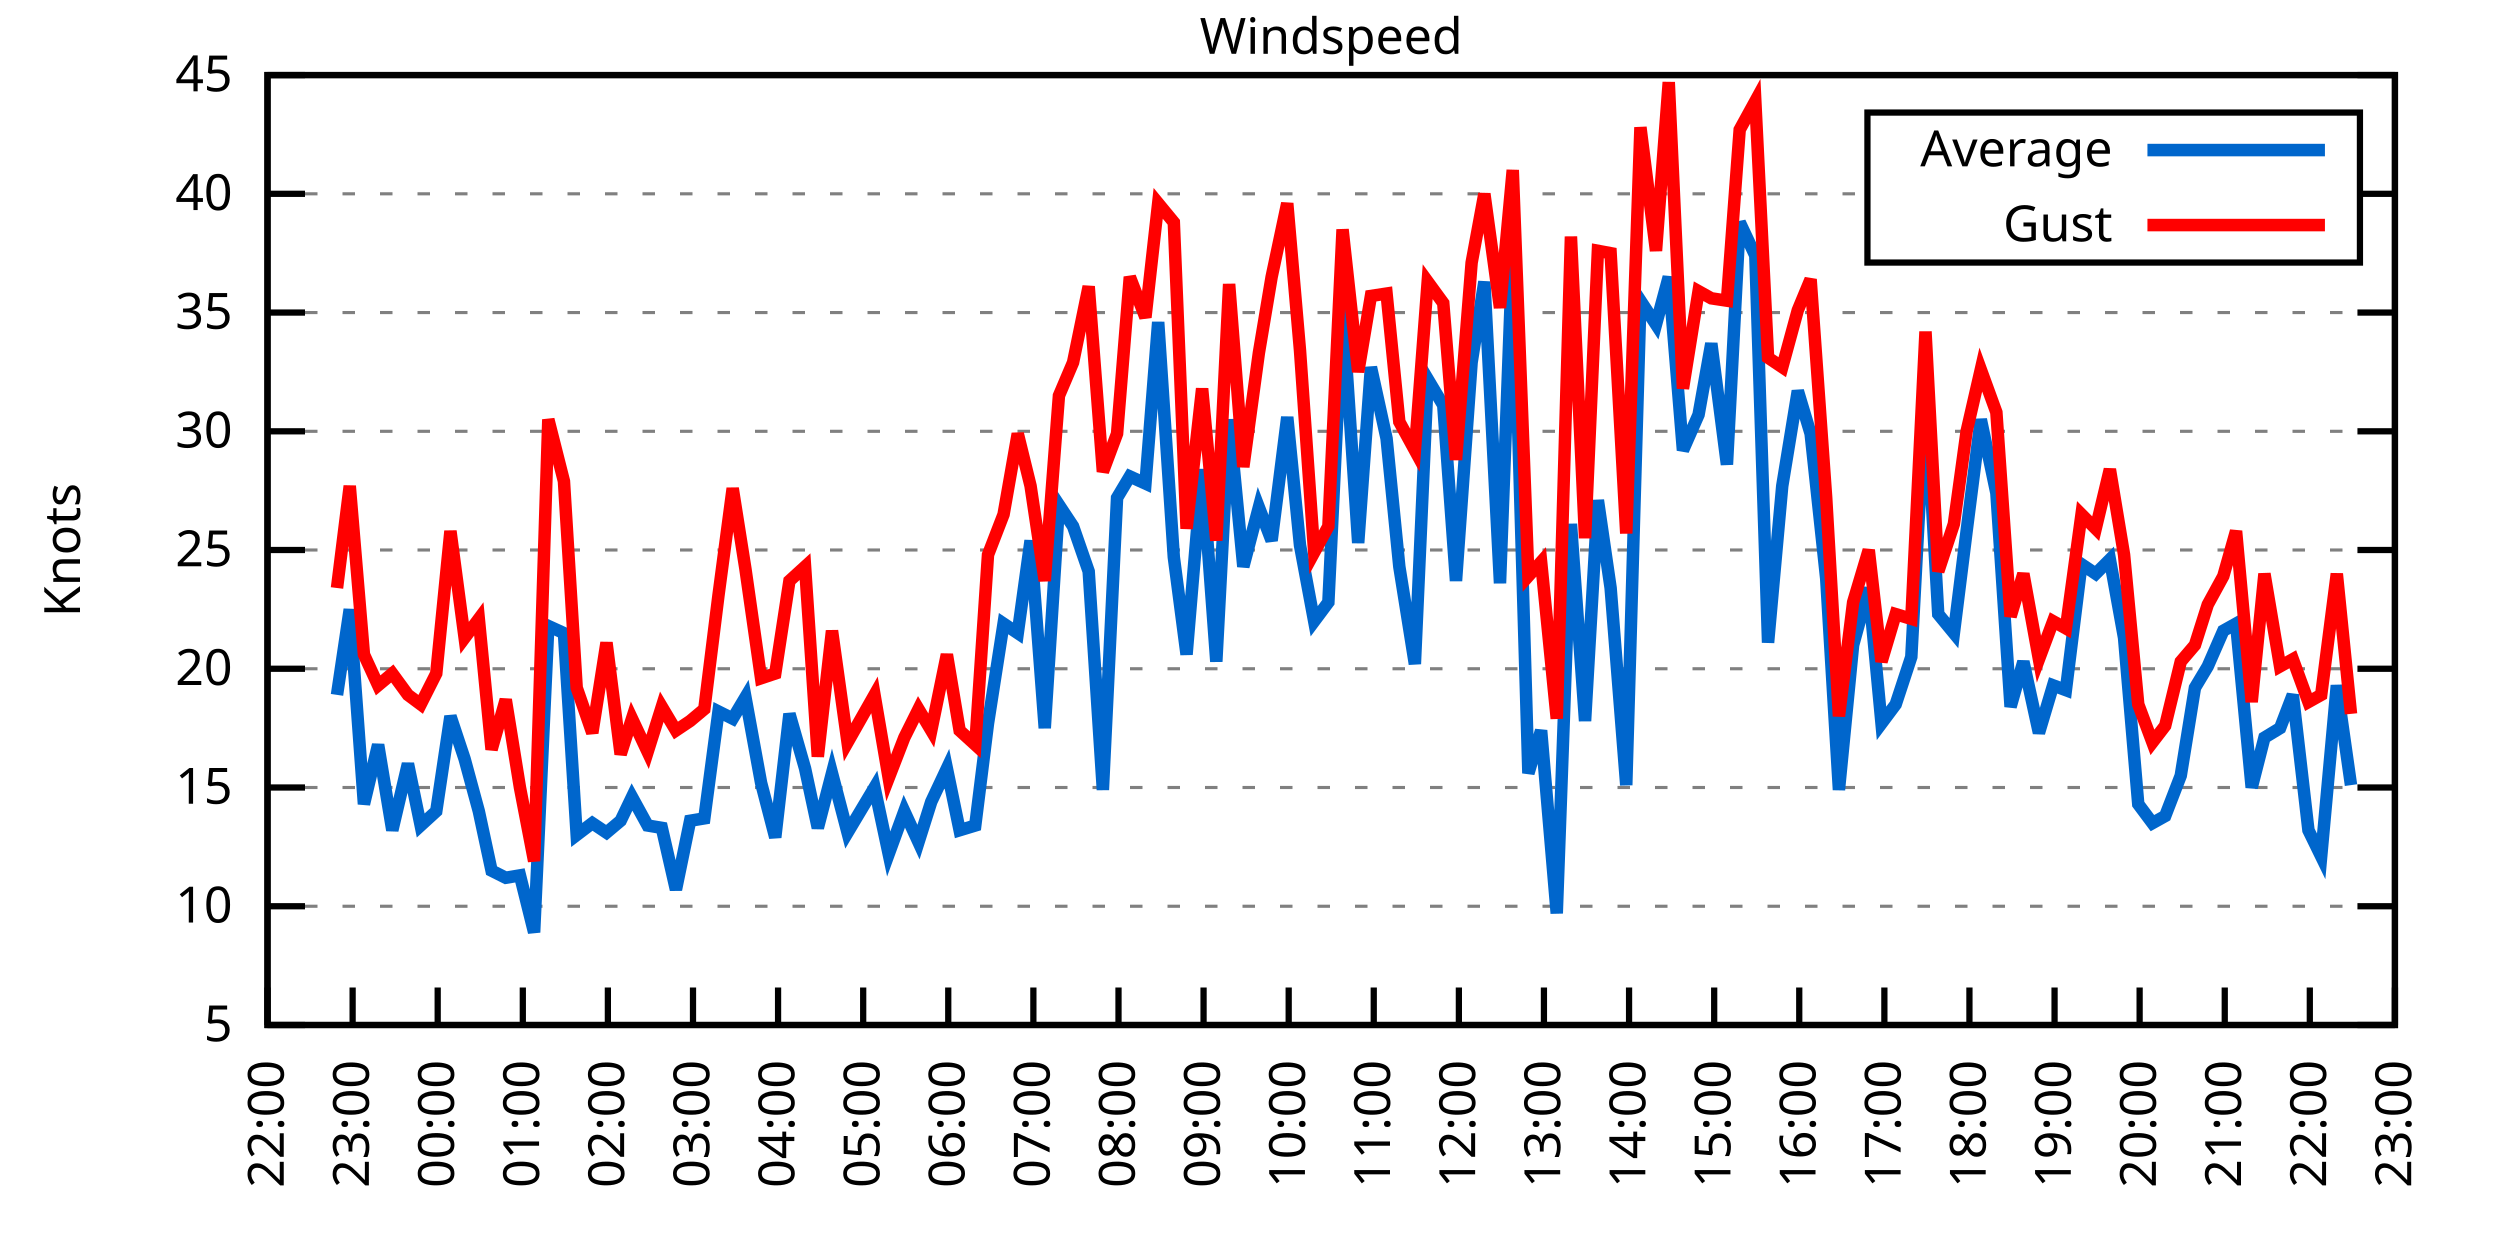
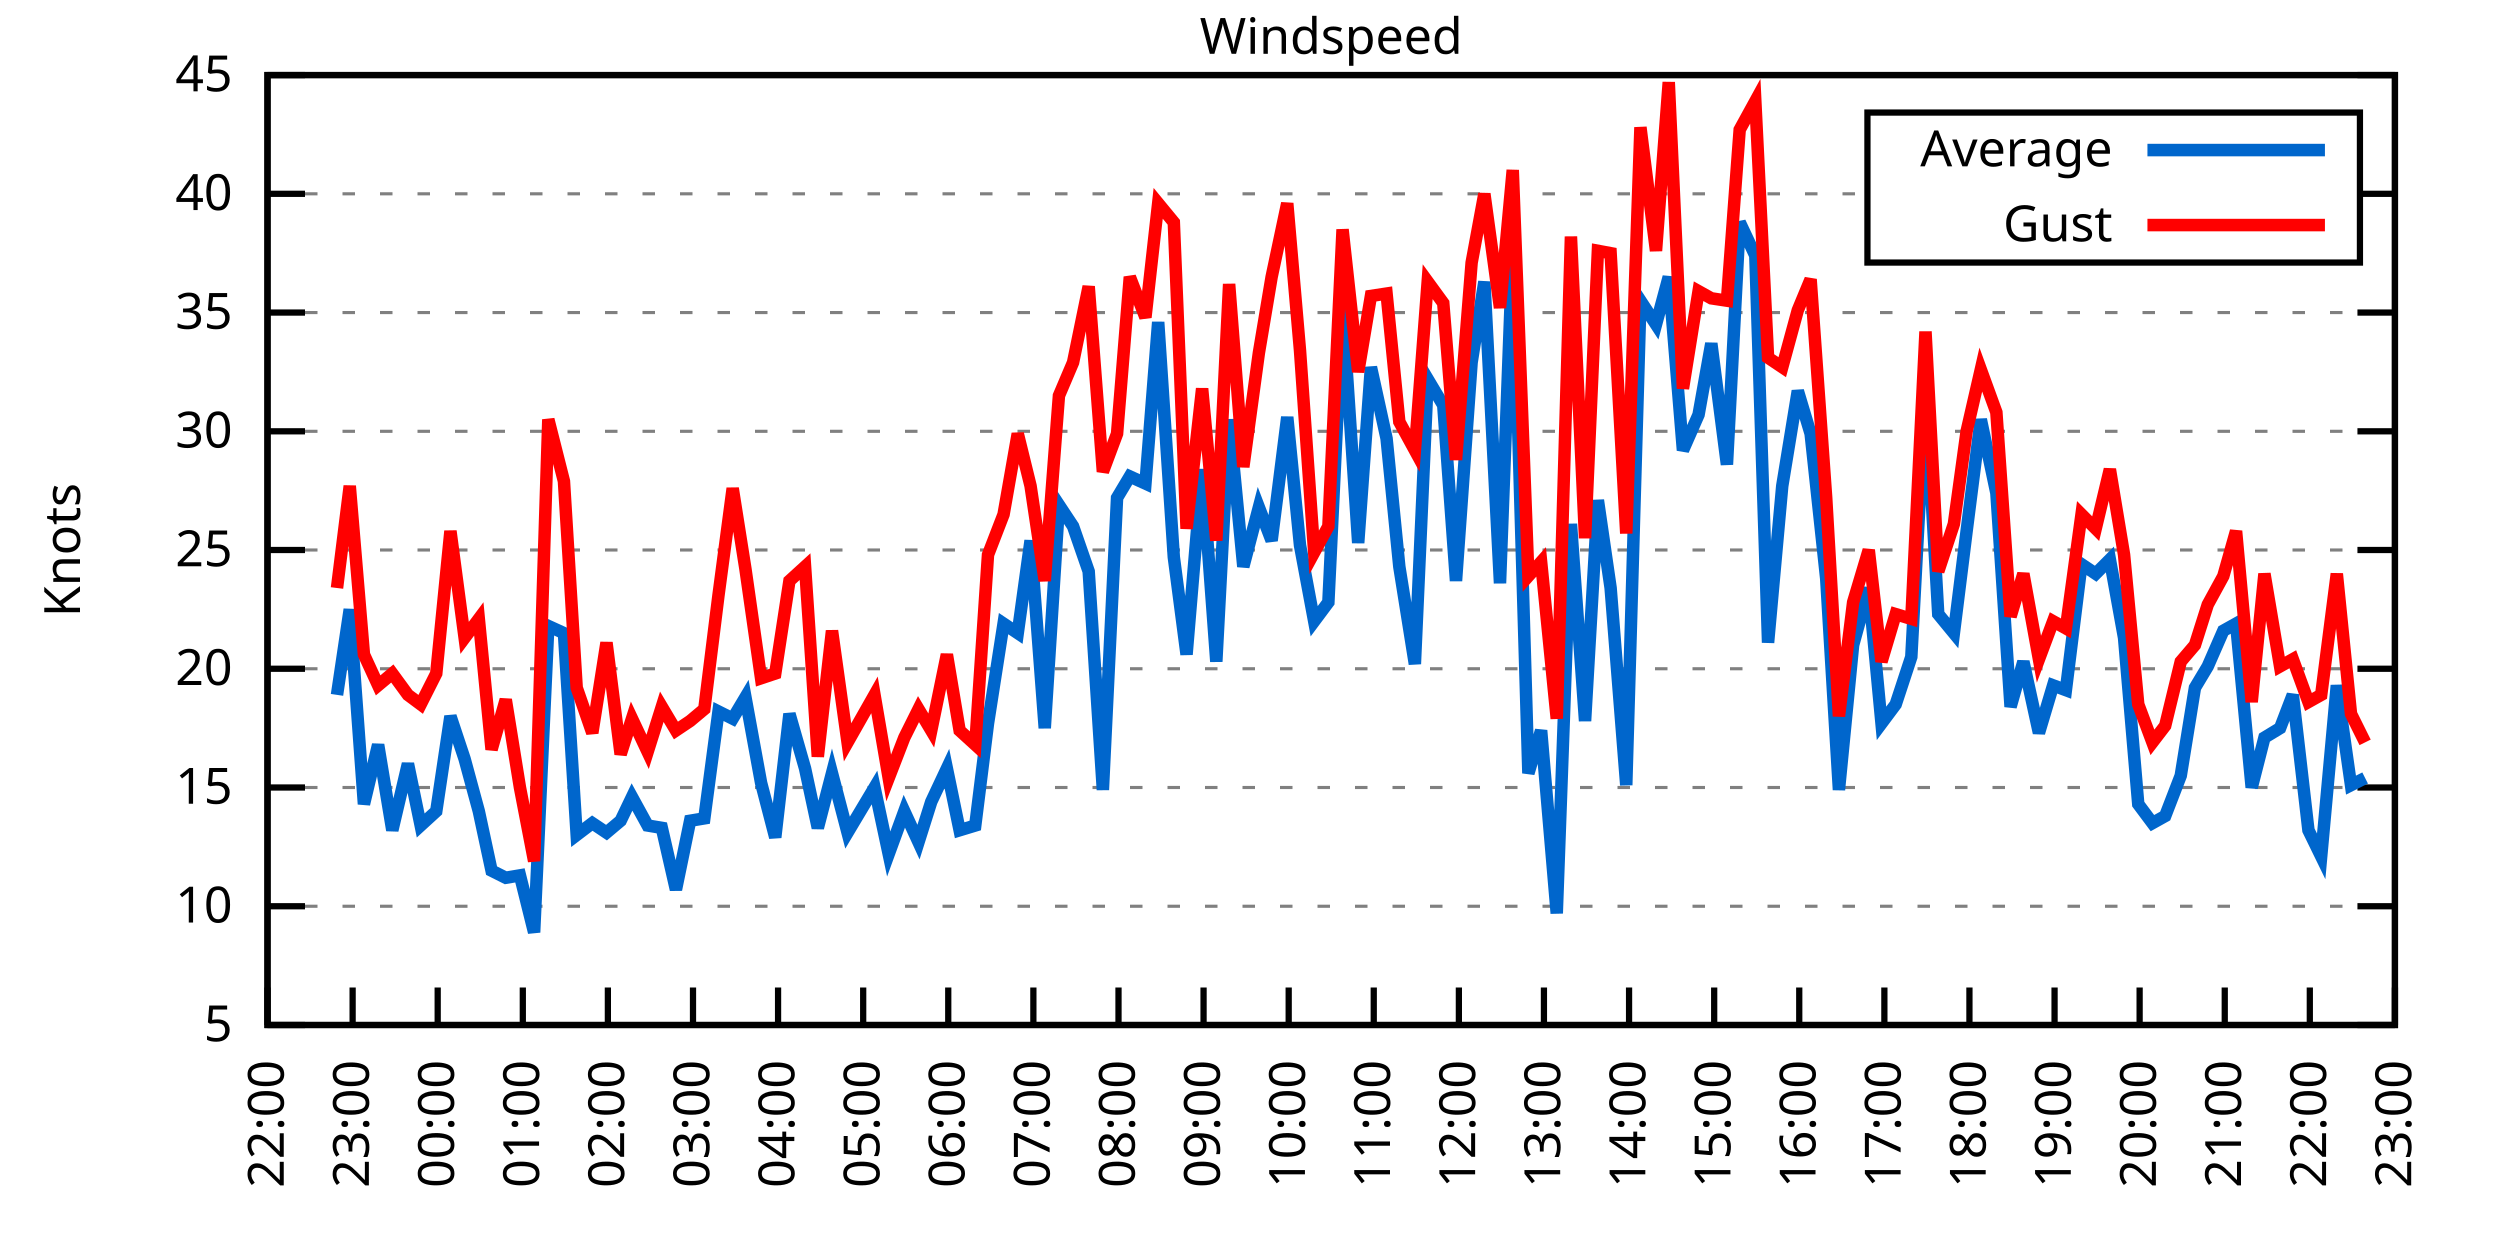
<svg xmlns="http://www.w3.org/2000/svg" xmlns:xlink="http://www.w3.org/1999/xlink" width="400" height="200" viewBox="0 0 400 200">
  <g id="gnuplot_canvas">
    <rect x="0" y="0" width="400" height="200" fill="none" />
    <defs>
      <circle id="gpDot" r="0.5" stroke-width="0.5" stroke="currentColor" />
      <path id="gpPt0" stroke-width="0.333" stroke="currentColor" d="M-1,0 h2 M0,-1 v2" />
      <path id="gpPt1" stroke-width="0.333" stroke="currentColor" d="M-1,-1 L1,1 M1,-1 L-1,1" />
      <path id="gpPt2" stroke-width="0.333" stroke="currentColor" d="M-1,0 L1,0 M0,-1 L0,1 M-1,-1 L1,1 M-1,1 L1,-1" />
      <rect id="gpPt3" stroke-width="0.333" stroke="currentColor" x="-1" y="-1" width="2" height="2" />
      <rect id="gpPt4" stroke-width="0.333" stroke="currentColor" fill="currentColor" x="-1" y="-1" width="2" height="2" />
      <circle id="gpPt5" stroke-width="0.333" stroke="currentColor" cx="0" cy="0" r="1" />
      <use xlink:href="#gpPt5" id="gpPt6" fill="currentColor" stroke="none" />
      <path id="gpPt7" stroke-width="0.333" stroke="currentColor" d="M0,-1.33 L-1.33,0.67 L1.33,0.67 z" />
      <use xlink:href="#gpPt7" id="gpPt8" fill="currentColor" stroke="none" />
      <use xlink:href="#gpPt7" id="gpPt9" stroke="currentColor" transform="rotate(180)" />
      <use xlink:href="#gpPt9" id="gpPt10" fill="currentColor" stroke="none" />
      <use xlink:href="#gpPt3" id="gpPt11" stroke="currentColor" transform="rotate(45)" />
      <use xlink:href="#gpPt11" id="gpPt12" fill="currentColor" stroke="none" />
      <path id="gpPt13" stroke-width="0.333" stroke="currentColor" d="M0,1.330 L1.265,0.411 L0.782,-1.067 L-0.782,-1.076 L-1.265,0.411 z" />
      <use xlink:href="#gpPt13" id="gpPt14" fill="currentColor" stroke="none" />
      <filter id="textbox" filterUnits="objectBoundingBox" x="0" y="0" height="1" width="1">
        <feFlood flood-color="white" flood-opacity="1" result="bgnd" />
        <feComposite in="SourceGraphic" in2="bgnd" operator="atop" />
      </filter>
      <filter id="greybox" filterUnits="objectBoundingBox" x="0" y="0" height="1" width="1">
        <feFlood flood-color="lightgrey" flood-opacity="1" result="grey" />
        <feComposite in="SourceGraphic" in2="grey" operator="atop" />
      </filter>
    </defs>
    <g fill="none" color="white" stroke="currentColor" stroke-width="1.00" stroke-linecap="butt" stroke-linejoin="miter">
</g>
    <g fill="none" color="black" stroke="currentColor" stroke-width="1.00" stroke-linecap="butt" stroke-linejoin="miter">
      <g stroke="none" shape-rendering="crispEdges">
        <polygon fill="rgb(255, 255, 255)" points="42.80,164.00 383.18,164.00 383.18,12.02 42.80,12.02 " />
      </g>
    </g>
    <g fill="none" color="black" stroke="currentColor" stroke-width="1.00" stroke-linecap="butt" stroke-linejoin="miter">
</g>
    <g fill="none" color="black" stroke="black" stroke-width="0.50" stroke-linecap="butt" stroke-linejoin="miter">
</g>
    <g fill="none" color="gray" stroke="currentColor" stroke-width="0.50" stroke-linecap="butt" stroke-linejoin="miter">
      <path stroke="gray" stroke-dasharray="2,4" class="gridline" d="M42.80,164.00 L383.19,164.00  " />
    </g>
    <g fill="none" color="gray" stroke="gray" stroke-width="1.00" stroke-linecap="butt" stroke-linejoin="miter">
</g>
    <g fill="none" color="black" stroke="currentColor" stroke-width="1.00" stroke-linecap="butt" stroke-linejoin="miter">
      <path stroke="black" d="M42.80,164.00 L48.80,164.00 M383.19,164.00 L377.19,164.00  " />
      <g transform="translate(37.20,166.60)" stroke="none" fill="black" font-family="Sans" font-size="8.00" text-anchor="end">
        <text>
          <tspan font-family="Sans"> 5</tspan>
        </text>
      </g>
    </g>
    <g fill="none" color="black" stroke="currentColor" stroke-width="1.00" stroke-linecap="butt" stroke-linejoin="miter">
</g>
    <g fill="none" color="black" stroke="black" stroke-width="0.50" stroke-linecap="butt" stroke-linejoin="miter">
</g>
    <g fill="none" color="gray" stroke="currentColor" stroke-width="0.50" stroke-linecap="butt" stroke-linejoin="miter">
      <path stroke="gray" stroke-dasharray="2,4" class="gridline" d="M42.80,145.00 L383.19,145.00  " />
    </g>
    <g fill="none" color="gray" stroke="gray" stroke-width="1.00" stroke-linecap="butt" stroke-linejoin="miter">
</g>
    <g fill="none" color="black" stroke="currentColor" stroke-width="1.00" stroke-linecap="butt" stroke-linejoin="miter">
      <path stroke="black" d="M42.80,145.00 L48.80,145.00 M383.19,145.00 L377.19,145.00  " />
      <g transform="translate(37.20,147.60)" stroke="none" fill="black" font-family="Sans" font-size="8.00" text-anchor="end">
        <text>
          <tspan font-family="Sans"> 10</tspan>
        </text>
      </g>
    </g>
    <g fill="none" color="black" stroke="currentColor" stroke-width="1.00" stroke-linecap="butt" stroke-linejoin="miter">
</g>
    <g fill="none" color="black" stroke="black" stroke-width="0.50" stroke-linecap="butt" stroke-linejoin="miter">
</g>
    <g fill="none" color="gray" stroke="currentColor" stroke-width="0.50" stroke-linecap="butt" stroke-linejoin="miter">
      <path stroke="gray" stroke-dasharray="2,4" class="gridline" d="M42.80,126.00 L383.19,126.00  " />
    </g>
    <g fill="none" color="gray" stroke="gray" stroke-width="1.00" stroke-linecap="butt" stroke-linejoin="miter">
</g>
    <g fill="none" color="black" stroke="currentColor" stroke-width="1.00" stroke-linecap="butt" stroke-linejoin="miter">
      <path stroke="black" d="M42.80,126.00 L48.80,126.00 M383.19,126.00 L377.19,126.00  " />
      <g transform="translate(37.20,128.60)" stroke="none" fill="black" font-family="Sans" font-size="8.00" text-anchor="end">
        <text>
          <tspan font-family="Sans"> 15</tspan>
        </text>
      </g>
    </g>
    <g fill="none" color="black" stroke="currentColor" stroke-width="1.00" stroke-linecap="butt" stroke-linejoin="miter">
</g>
    <g fill="none" color="black" stroke="black" stroke-width="0.50" stroke-linecap="butt" stroke-linejoin="miter">
</g>
    <g fill="none" color="gray" stroke="currentColor" stroke-width="0.50" stroke-linecap="butt" stroke-linejoin="miter">
      <path stroke="gray" stroke-dasharray="2,4" class="gridline" d="M42.80,107.00 L383.19,107.00  " />
    </g>
    <g fill="none" color="gray" stroke="gray" stroke-width="1.00" stroke-linecap="butt" stroke-linejoin="miter">
</g>
    <g fill="none" color="black" stroke="currentColor" stroke-width="1.00" stroke-linecap="butt" stroke-linejoin="miter">
      <path stroke="black" d="M42.80,107.00 L48.80,107.00 M383.19,107.00 L377.19,107.00  " />
      <g transform="translate(37.20,109.60)" stroke="none" fill="black" font-family="Sans" font-size="8.00" text-anchor="end">
        <text>
          <tspan font-family="Sans"> 20</tspan>
        </text>
      </g>
    </g>
    <g fill="none" color="black" stroke="currentColor" stroke-width="1.00" stroke-linecap="butt" stroke-linejoin="miter">
</g>
    <g fill="none" color="black" stroke="black" stroke-width="0.50" stroke-linecap="butt" stroke-linejoin="miter">
</g>
    <g fill="none" color="gray" stroke="currentColor" stroke-width="0.50" stroke-linecap="butt" stroke-linejoin="miter">
      <path stroke="gray" stroke-dasharray="2,4" class="gridline" d="M42.80,88.00 L383.19,88.00  " />
    </g>
    <g fill="none" color="gray" stroke="gray" stroke-width="1.00" stroke-linecap="butt" stroke-linejoin="miter">
</g>
    <g fill="none" color="black" stroke="currentColor" stroke-width="1.00" stroke-linecap="butt" stroke-linejoin="miter">
      <path stroke="black" d="M42.80,88.00 L48.80,88.00 M383.19,88.00 L377.19,88.00  " />
      <g transform="translate(37.20,90.60)" stroke="none" fill="black" font-family="Sans" font-size="8.00" text-anchor="end">
        <text>
          <tspan font-family="Sans"> 25</tspan>
        </text>
      </g>
    </g>
    <g fill="none" color="black" stroke="currentColor" stroke-width="1.00" stroke-linecap="butt" stroke-linejoin="miter">
</g>
    <g fill="none" color="black" stroke="black" stroke-width="0.50" stroke-linecap="butt" stroke-linejoin="miter">
</g>
    <g fill="none" color="gray" stroke="currentColor" stroke-width="0.50" stroke-linecap="butt" stroke-linejoin="miter">
      <path stroke="gray" stroke-dasharray="2,4" class="gridline" d="M42.80,69.01 L383.19,69.01  " />
    </g>
    <g fill="none" color="gray" stroke="gray" stroke-width="1.00" stroke-linecap="butt" stroke-linejoin="miter">
</g>
    <g fill="none" color="black" stroke="currentColor" stroke-width="1.00" stroke-linecap="butt" stroke-linejoin="miter">
      <path stroke="black" d="M42.80,69.01 L48.80,69.01 M383.19,69.01 L377.19,69.01  " />
      <g transform="translate(37.20,71.61)" stroke="none" fill="black" font-family="Sans" font-size="8.00" text-anchor="end">
        <text>
          <tspan font-family="Sans"> 30</tspan>
        </text>
      </g>
    </g>
    <g fill="none" color="black" stroke="currentColor" stroke-width="1.00" stroke-linecap="butt" stroke-linejoin="miter">
</g>
    <g fill="none" color="black" stroke="black" stroke-width="0.50" stroke-linecap="butt" stroke-linejoin="miter">
</g>
    <g fill="none" color="gray" stroke="currentColor" stroke-width="0.50" stroke-linecap="butt" stroke-linejoin="miter">
      <path stroke="gray" stroke-dasharray="2,4" class="gridline" d="M42.80,50.01 L383.19,50.01  " />
    </g>
    <g fill="none" color="gray" stroke="gray" stroke-width="1.00" stroke-linecap="butt" stroke-linejoin="miter">
</g>
    <g fill="none" color="black" stroke="currentColor" stroke-width="1.00" stroke-linecap="butt" stroke-linejoin="miter">
      <path stroke="black" d="M42.80,50.01 L48.80,50.01 M383.19,50.01 L377.19,50.01  " />
      <g transform="translate(37.20,52.61)" stroke="none" fill="black" font-family="Sans" font-size="8.00" text-anchor="end">
        <text>
          <tspan font-family="Sans"> 35</tspan>
        </text>
      </g>
    </g>
    <g fill="none" color="black" stroke="currentColor" stroke-width="1.00" stroke-linecap="butt" stroke-linejoin="miter">
</g>
    <g fill="none" color="black" stroke="black" stroke-width="0.50" stroke-linecap="butt" stroke-linejoin="miter">
</g>
    <g fill="none" color="gray" stroke="currentColor" stroke-width="0.50" stroke-linecap="butt" stroke-linejoin="miter">
      <path stroke="gray" stroke-dasharray="2,4" class="gridline" d="M42.80,31.01 L298.79,31.01 M377.59,31.01 L383.19,31.01  " />
    </g>
    <g fill="none" color="gray" stroke="gray" stroke-width="1.00" stroke-linecap="butt" stroke-linejoin="miter">
</g>
    <g fill="none" color="black" stroke="currentColor" stroke-width="1.00" stroke-linecap="butt" stroke-linejoin="miter">
      <path stroke="black" d="M42.80,31.01 L48.80,31.01 M383.19,31.01 L377.19,31.01  " />
      <g transform="translate(37.20,33.61)" stroke="none" fill="black" font-family="Sans" font-size="8.00" text-anchor="end">
        <text>
          <tspan font-family="Sans"> 40</tspan>
        </text>
      </g>
    </g>
    <g fill="none" color="black" stroke="currentColor" stroke-width="1.00" stroke-linecap="butt" stroke-linejoin="miter">
</g>
    <g fill="none" color="black" stroke="black" stroke-width="0.50" stroke-linecap="butt" stroke-linejoin="miter">
</g>
    <g fill="none" color="gray" stroke="currentColor" stroke-width="0.50" stroke-linecap="butt" stroke-linejoin="miter">
      <path stroke="gray" stroke-dasharray="2,4" class="gridline" d="M42.80,12.01 L383.19,12.01  " />
    </g>
    <g fill="none" color="gray" stroke="gray" stroke-width="1.00" stroke-linecap="butt" stroke-linejoin="miter">
</g>
    <g fill="none" color="black" stroke="currentColor" stroke-width="1.00" stroke-linecap="butt" stroke-linejoin="miter">
      <path stroke="black" d="M42.80,12.01 L48.80,12.01 M383.19,12.01 L377.19,12.01  " />
      <g transform="translate(37.20,14.61)" stroke="none" fill="black" font-family="Sans" font-size="8.00" text-anchor="end">
        <text>
          <tspan font-family="Sans"> 45</tspan>
        </text>
      </g>
    </g>
    <g fill="none" color="black" stroke="currentColor" stroke-width="1.00" stroke-linecap="butt" stroke-linejoin="miter">
      <path stroke="black" d="M42.80,164.00 L42.80,158.00  " />
      <g transform="translate(45.40,169.60) rotate(270.00)" stroke="none" fill="black" font-family="Sans" font-size="8.00" text-anchor="end">
        <text>
          <tspan font-family="Sans">22:00</tspan>
        </text>
      </g>
    </g>
    <g fill="none" color="black" stroke="currentColor" stroke-width="1.00" stroke-linecap="butt" stroke-linejoin="miter">
      <path stroke="black" d="M56.42,164.00 L56.42,158.00  " />
      <g transform="translate(59.02,169.60) rotate(270.00)" stroke="none" fill="black" font-family="Sans" font-size="8.00" text-anchor="end">
        <text>
          <tspan font-family="Sans">23:00</tspan>
        </text>
      </g>
    </g>
    <g fill="none" color="black" stroke="currentColor" stroke-width="1.00" stroke-linecap="butt" stroke-linejoin="miter">
      <path stroke="black" d="M70.03,164.00 L70.03,158.00  " />
      <g transform="translate(72.63,169.60) rotate(270.00)" stroke="none" fill="black" font-family="Sans" font-size="8.00" text-anchor="end">
        <text>
          <tspan font-family="Sans">00:00</tspan>
        </text>
      </g>
    </g>
    <g fill="none" color="black" stroke="currentColor" stroke-width="1.00" stroke-linecap="butt" stroke-linejoin="miter">
      <path stroke="black" d="M83.65,164.00 L83.65,158.00  " />
      <g transform="translate(86.25,169.60) rotate(270.00)" stroke="none" fill="black" font-family="Sans" font-size="8.00" text-anchor="end">
        <text>
          <tspan font-family="Sans">01:00</tspan>
        </text>
      </g>
    </g>
    <g fill="none" color="black" stroke="currentColor" stroke-width="1.00" stroke-linecap="butt" stroke-linejoin="miter">
      <path stroke="black" d="M97.26,164.00 L97.26,158.00  " />
      <g transform="translate(99.86,169.60) rotate(270.00)" stroke="none" fill="black" font-family="Sans" font-size="8.00" text-anchor="end">
        <text>
          <tspan font-family="Sans">02:00</tspan>
        </text>
      </g>
    </g>
    <g fill="none" color="black" stroke="currentColor" stroke-width="1.00" stroke-linecap="butt" stroke-linejoin="miter">
      <path stroke="black" d="M110.88,164.00 L110.88,158.00  " />
      <g transform="translate(113.48,169.60) rotate(270.00)" stroke="none" fill="black" font-family="Sans" font-size="8.00" text-anchor="end">
        <text>
          <tspan font-family="Sans">03:00</tspan>
        </text>
      </g>
    </g>
    <g fill="none" color="black" stroke="currentColor" stroke-width="1.00" stroke-linecap="butt" stroke-linejoin="miter">
      <path stroke="black" d="M124.49,164.00 L124.49,158.00  " />
      <g transform="translate(127.09,169.60) rotate(270.00)" stroke="none" fill="black" font-family="Sans" font-size="8.00" text-anchor="end">
        <text>
          <tspan font-family="Sans">04:00</tspan>
        </text>
      </g>
    </g>
    <g fill="none" color="black" stroke="currentColor" stroke-width="1.00" stroke-linecap="butt" stroke-linejoin="miter">
      <path stroke="black" d="M138.11,164.00 L138.11,158.00  " />
      <g transform="translate(140.71,169.60) rotate(270.00)" stroke="none" fill="black" font-family="Sans" font-size="8.00" text-anchor="end">
        <text>
          <tspan font-family="Sans">05:00</tspan>
        </text>
      </g>
    </g>
    <g fill="none" color="black" stroke="currentColor" stroke-width="1.00" stroke-linecap="butt" stroke-linejoin="miter">
      <path stroke="black" d="M151.72,164.00 L151.72,158.00  " />
      <g transform="translate(154.32,169.60) rotate(270.00)" stroke="none" fill="black" font-family="Sans" font-size="8.00" text-anchor="end">
        <text>
          <tspan font-family="Sans">06:00</tspan>
        </text>
      </g>
    </g>
    <g fill="none" color="black" stroke="currentColor" stroke-width="1.00" stroke-linecap="butt" stroke-linejoin="miter">
      <path stroke="black" d="M165.34,164.00 L165.34,158.00  " />
      <g transform="translate(167.94,169.60) rotate(270.00)" stroke="none" fill="black" font-family="Sans" font-size="8.00" text-anchor="end">
        <text>
          <tspan font-family="Sans">07:00</tspan>
        </text>
      </g>
    </g>
    <g fill="none" color="black" stroke="currentColor" stroke-width="1.00" stroke-linecap="butt" stroke-linejoin="miter">
      <path stroke="black" d="M178.96,164.00 L178.96,158.00  " />
      <g transform="translate(181.56,169.60) rotate(270.00)" stroke="none" fill="black" font-family="Sans" font-size="8.00" text-anchor="end">
        <text>
          <tspan font-family="Sans">08:00</tspan>
        </text>
      </g>
    </g>
    <g fill="none" color="black" stroke="currentColor" stroke-width="1.00" stroke-linecap="butt" stroke-linejoin="miter">
      <path stroke="black" d="M192.57,164.00 L192.57,158.00  " />
      <g transform="translate(195.17,169.60) rotate(270.00)" stroke="none" fill="black" font-family="Sans" font-size="8.00" text-anchor="end">
        <text>
          <tspan font-family="Sans">09:00</tspan>
        </text>
      </g>
    </g>
    <g fill="none" color="black" stroke="currentColor" stroke-width="1.00" stroke-linecap="butt" stroke-linejoin="miter">
      <path stroke="black" d="M206.19,164.00 L206.19,158.00  " />
      <g transform="translate(208.79,169.60) rotate(270.00)" stroke="none" fill="black" font-family="Sans" font-size="8.00" text-anchor="end">
        <text>
          <tspan font-family="Sans">10:00</tspan>
        </text>
      </g>
    </g>
    <g fill="none" color="black" stroke="currentColor" stroke-width="1.00" stroke-linecap="butt" stroke-linejoin="miter">
      <path stroke="black" d="M219.80,164.00 L219.80,158.00  " />
      <g transform="translate(222.40,169.60) rotate(270.00)" stroke="none" fill="black" font-family="Sans" font-size="8.00" text-anchor="end">
        <text>
          <tspan font-family="Sans">11:00</tspan>
        </text>
      </g>
    </g>
    <g fill="none" color="black" stroke="currentColor" stroke-width="1.00" stroke-linecap="butt" stroke-linejoin="miter">
      <path stroke="black" d="M233.42,164.00 L233.42,158.00  " />
      <g transform="translate(236.02,169.60) rotate(270.00)" stroke="none" fill="black" font-family="Sans" font-size="8.00" text-anchor="end">
        <text>
          <tspan font-family="Sans">12:00</tspan>
        </text>
      </g>
    </g>
    <g fill="none" color="black" stroke="currentColor" stroke-width="1.00" stroke-linecap="butt" stroke-linejoin="miter">
      <path stroke="black" d="M247.03,164.00 L247.03,158.00  " />
      <g transform="translate(249.63,169.60) rotate(270.00)" stroke="none" fill="black" font-family="Sans" font-size="8.00" text-anchor="end">
        <text>
          <tspan font-family="Sans">13:00</tspan>
        </text>
      </g>
    </g>
    <g fill="none" color="black" stroke="currentColor" stroke-width="1.00" stroke-linecap="butt" stroke-linejoin="miter">
      <path stroke="black" d="M260.65,164.00 L260.65,158.00  " />
      <g transform="translate(263.25,169.60) rotate(270.00)" stroke="none" fill="black" font-family="Sans" font-size="8.00" text-anchor="end">
        <text>
          <tspan font-family="Sans">14:00</tspan>
        </text>
      </g>
    </g>
    <g fill="none" color="black" stroke="currentColor" stroke-width="1.00" stroke-linecap="butt" stroke-linejoin="miter">
      <path stroke="black" d="M274.27,164.00 L274.27,158.00  " />
      <g transform="translate(276.87,169.60) rotate(270.00)" stroke="none" fill="black" font-family="Sans" font-size="8.00" text-anchor="end">
        <text>
          <tspan font-family="Sans">15:00</tspan>
        </text>
      </g>
    </g>
    <g fill="none" color="black" stroke="currentColor" stroke-width="1.00" stroke-linecap="butt" stroke-linejoin="miter">
      <path stroke="black" d="M287.88,164.00 L287.88,158.00  " />
      <g transform="translate(290.48,169.60) rotate(270.00)" stroke="none" fill="black" font-family="Sans" font-size="8.00" text-anchor="end">
        <text>
          <tspan font-family="Sans">16:00</tspan>
        </text>
      </g>
    </g>
    <g fill="none" color="black" stroke="currentColor" stroke-width="1.00" stroke-linecap="butt" stroke-linejoin="miter">
      <path stroke="black" d="M301.50,164.00 L301.50,158.00  " />
      <g transform="translate(304.10,169.60) rotate(270.00)" stroke="none" fill="black" font-family="Sans" font-size="8.00" text-anchor="end">
        <text>
          <tspan font-family="Sans">17:00</tspan>
        </text>
      </g>
    </g>
    <g fill="none" color="black" stroke="currentColor" stroke-width="1.00" stroke-linecap="butt" stroke-linejoin="miter">
      <path stroke="black" d="M315.11,164.00 L315.11,158.00  " />
      <g transform="translate(317.71,169.60) rotate(270.00)" stroke="none" fill="black" font-family="Sans" font-size="8.00" text-anchor="end">
        <text>
          <tspan font-family="Sans">18:00</tspan>
        </text>
      </g>
    </g>
    <g fill="none" color="black" stroke="currentColor" stroke-width="1.00" stroke-linecap="butt" stroke-linejoin="miter">
      <path stroke="black" d="M328.73,164.00 L328.73,158.00  " />
      <g transform="translate(331.33,169.60) rotate(270.00)" stroke="none" fill="black" font-family="Sans" font-size="8.00" text-anchor="end">
        <text>
          <tspan font-family="Sans">19:00</tspan>
        </text>
      </g>
    </g>
    <g fill="none" color="black" stroke="currentColor" stroke-width="1.00" stroke-linecap="butt" stroke-linejoin="miter">
      <path stroke="black" d="M342.34,164.00 L342.34,158.00  " />
      <g transform="translate(344.94,169.60) rotate(270.00)" stroke="none" fill="black" font-family="Sans" font-size="8.00" text-anchor="end">
        <text>
          <tspan font-family="Sans">20:00</tspan>
        </text>
      </g>
    </g>
    <g fill="none" color="black" stroke="currentColor" stroke-width="1.00" stroke-linecap="butt" stroke-linejoin="miter">
      <path stroke="black" d="M355.96,164.00 L355.96,158.00  " />
      <g transform="translate(358.56,169.60) rotate(270.00)" stroke="none" fill="black" font-family="Sans" font-size="8.00" text-anchor="end">
        <text>
          <tspan font-family="Sans">21:00</tspan>
        </text>
      </g>
    </g>
    <g fill="none" color="black" stroke="currentColor" stroke-width="1.00" stroke-linecap="butt" stroke-linejoin="miter">
      <path stroke="black" d="M369.57,164.00 L369.57,158.00  " />
      <g transform="translate(372.17,169.60) rotate(270.00)" stroke="none" fill="black" font-family="Sans" font-size="8.00" text-anchor="end">
        <text>
          <tspan font-family="Sans">22:00</tspan>
        </text>
      </g>
    </g>
    <g fill="none" color="black" stroke="currentColor" stroke-width="1.00" stroke-linecap="butt" stroke-linejoin="miter">
      <path stroke="black" d="M383.19,164.00 L383.19,158.00  " />
      <g transform="translate(385.79,169.60) rotate(270.00)" stroke="none" fill="black" font-family="Sans" font-size="8.00" text-anchor="end">
        <text>
          <tspan font-family="Sans">23:00</tspan>
        </text>
      </g>
    </g>
    <g fill="none" color="black" stroke="currentColor" stroke-width="1.00" stroke-linecap="butt" stroke-linejoin="miter">
</g>
    <g fill="none" color="black" stroke="currentColor" stroke-width="1.00" stroke-linecap="butt" stroke-linejoin="miter">
      <path stroke="black" d="M42.80,12.01 L42.80,164.00 L383.19,164.00 L383.19,12.01 L42.80,12.01 Z  " />
    </g>
    <g fill="none" color="black" stroke="currentColor" stroke-width="1.00" stroke-linecap="butt" stroke-linejoin="miter">
</g>
    <g fill="none" color="black" stroke="currentColor" stroke-width="1.00" stroke-linecap="butt" stroke-linejoin="miter">
      <path stroke="black" d="M298.79,42.01 L298.79,18.01 L377.59,18.01 L377.59,42.01 L298.79,42.01 Z  " />
    </g>
    <g id="Windspeed_plot_1">
      <g fill="none" color="white" stroke="black" stroke-width="2.00" stroke-linecap="butt" stroke-linejoin="miter">
</g>
      <g fill="none" color="black" stroke="currentColor" stroke-width="2.00" stroke-linecap="butt" stroke-linejoin="miter">
        <g transform="translate(337.99,26.61)" stroke="none" fill="black" font-family="Sans" font-size="8.00" text-anchor="end">
          <text>
            <tspan font-family="Sans">Average</tspan>
          </text>
        </g>
      </g>
      <g fill="none" color="black" stroke="currentColor" stroke-width="2.00" stroke-linecap="butt" stroke-linejoin="miter">
-         <path stroke="rgb(  0, 102, 204)" d="M343.59,24.01 L371.99,24.01 M53.92,111.18 L55.96,97.50 L58.23,128.66 L60.50,119.16 L62.77,132.84 L65.27,122.20   L67.31,132.08 L69.80,129.80 L72.07,114.60 L74.34,121.44 L76.61,129.80 L78.65,139.30 L80.92,140.44 L83.19,140.06   L85.46,149.18 L87.73,100.16 L90.23,101.30 L92.27,133.60 L94.77,131.70 L97.04,133.22 L99.30,131.32 L101.12,127.52   L103.62,132.08 L105.89,132.46 L108.15,142.34 L110.42,131.32 L112.69,130.94 L114.96,113.84 L117.23,114.98 L119.27,111.56   L121.77,125.24 L124.04,133.98 L126.31,114.22 L128.81,122.96 L130.85,132.46 L133.12,123.72 L135.61,133.22 L139.92,126.00   L142.19,136.64 L144.69,129.80 L146.96,134.74 L149.00,128.28 L151.50,122.96 L153.54,132.84 L156.04,132.08 L158.08,115.74   L160.57,99.78 L162.84,101.30 L164.89,86.49 L167.16,116.50 L169.43,80.79 L171.69,84.21 L174.19,91.42 L176.46,126.38   L178.73,79.65 L180.77,76.23 L183.27,77.37 L185.31,51.53 L187.81,89.14 L189.85,104.72 L192.34,75.09 L194.61,105.86   L196.66,67.11 L198.93,90.66 L201.42,81.17 L203.46,86.49 L205.96,66.73 L208.00,87.25 L210.27,99.40 L212.54,96.36   L214.81,49.25 L217.31,86.87 L219.35,58.75 L221.85,70.15 L223.89,90.66 L226.38,106.24 L228.43,60.65 L230.92,64.83   L232.96,92.94 L235.46,57.99 L237.50,45.07 L240.00,93.32 L242.04,39.37 L244.54,123.72 L246.58,116.88 L249.08,146.14   L251.35,83.83 L253.61,115.36 L255.66,80.03 L257.70,94.08 L260.20,125.62 L262.47,48.11 L264.96,51.91 L267.00,44.31   L269.27,72.05 L271.77,66.35 L273.81,54.95 L276.31,74.33 L278.35,35.57 L280.85,40.89 L282.89,102.82 L285.16,77.75   L287.65,62.55 L289.70,69.39 L292.19,92.56 L294.23,126.38 L296.50,103.20 L299.00,94.08 L301.04,115.74 L303.31,112.70   L305.81,105.10 L308.08,62.55 L310.12,98.26 L312.62,101.30 L314.66,84.97 L316.93,67.11 L319.42,78.89 L321.69,113.08   L323.74,105.86 L326.23,117.26 L328.50,109.66 L330.54,110.42 L333.04,90.28 L335.31,91.80 L337.58,89.52 L339.85,102.06   L342.12,128.66 L344.39,131.70 L346.43,130.56 L348.92,124.10 L351.19,110.04 L353.24,106.62 L355.73,100.92 L357.77,99.78   L360.27,126.00 L362.31,118.02 L364.81,116.50 L366.85,111.18 L369.35,132.84 L371.39,137.02 L373.89,109.66 L376.16,125.62    " />
+         <path stroke="rgb(  0, 102, 204)" d="M343.59,24.01 L371.99,24.01 M53.92,111.18 L55.96,97.50 L58.23,128.66 L60.50,119.16 L62.77,132.84 L65.27,122.20   L67.31,132.08 L69.80,129.80 L72.07,114.60 L74.34,121.44 L76.61,129.80 L78.65,139.30 L80.92,140.44 L83.19,140.06   L85.46,149.18 L87.73,100.16 L90.23,101.30 L92.27,133.60 L94.77,131.70 L97.04,133.22 L99.30,131.32 L101.12,127.52   L103.62,132.08 L105.89,132.46 L108.15,142.34 L110.42,131.32 L112.69,130.94 L114.96,113.84 L117.23,114.98 L119.27,111.56   L121.77,125.24 L124.04,133.98 L126.31,114.22 L128.81,122.96 L130.85,132.46 L133.12,123.72 L135.61,133.22 L139.92,126.00   L142.19,136.64 L144.69,129.80 L146.96,134.74 L149.00,128.28 L151.50,122.96 L153.54,132.84 L156.04,132.08 L158.08,115.74   L160.57,99.78 L162.84,101.30 L164.89,86.49 L167.16,116.50 L169.43,80.79 L171.69,84.21 L174.19,91.42 L176.46,126.38   L178.73,79.65 L180.77,76.23 L183.27,77.37 L185.31,51.53 L187.81,89.14 L189.85,104.72 L192.34,75.09 L194.61,105.86   L196.66,67.11 L198.93,90.66 L201.42,81.17 L203.46,86.49 L205.96,66.73 L208.00,87.25 L210.27,99.40 L212.54,96.36   L214.81,49.25 L217.31,86.87 L219.35,58.75 L221.85,70.15 L223.89,90.66 L226.38,106.24 L228.43,60.65 L230.92,64.83   L232.96,92.94 L235.46,57.99 L237.50,45.07 L240.00,93.32 L242.04,39.37 L244.54,123.72 L246.58,116.88 L249.08,146.14   L251.35,83.83 L253.61,115.36 L255.66,80.03 L257.70,94.08 L260.20,125.62 L262.47,48.11 L264.96,51.91 L267.00,44.31   L269.27,72.05 L271.77,66.35 L273.81,54.95 L276.31,74.33 L278.35,35.57 L280.85,40.89 L282.89,102.82 L285.16,77.75   L287.65,62.55 L289.70,69.39 L292.19,92.56 L294.23,126.38 L296.50,103.20 L299.00,94.08 L301.04,115.74 L303.31,112.70   L305.81,105.10 L308.08,62.55 L310.12,98.26 L312.62,101.30 L314.66,84.97 L316.93,67.11 L319.42,78.89 L321.69,113.08   L323.74,105.86 L326.23,117.26 L328.50,109.66 L330.54,110.42 L333.04,90.28 L335.31,91.80 L337.58,89.52 L339.85,102.06   L342.12,128.66 L344.39,131.70 L346.43,130.56 L348.92,124.10 L351.19,110.04 L353.24,106.62 L355.73,100.92 L357.77,99.78   L360.27,126.00 L362.31,118.02 L364.81,116.50 L366.85,111.18 L369.35,132.84 L371.39,137.02 L373.89,109.66 L376.16,125.62   L378.42,124.48  " />
      </g>
    </g>
    <g id="Windspeed_plot_2">
      <g fill="none" color="black" stroke="currentColor" stroke-width="2.00" stroke-linecap="butt" stroke-linejoin="miter">
        <g transform="translate(337.99,38.61)" stroke="none" fill="black" font-family="Sans" font-size="8.00" text-anchor="end">
          <text>
            <tspan font-family="Sans">Gust</tspan>
          </text>
        </g>
      </g>
      <g fill="none" color="black" stroke="currentColor" stroke-width="2.00" stroke-linecap="butt" stroke-linejoin="miter">
-         <path stroke="rgb(255,   0,   0)" d="M343.59,36.01 L371.99,36.01 M53.92,94.08 L55.96,77.75 L58.23,104.72 L60.50,109.66 L62.77,107.76 L65.27,111.18   L67.31,112.70 L69.80,107.76 L72.07,84.97 L74.34,102.06 L76.61,99.02 L78.65,119.92 L80.92,111.94 L83.19,126.00   L85.46,137.78 L87.73,67.11 L90.23,76.99 L92.27,110.04 L94.77,117.26 L97.04,102.82 L99.30,120.68 L101.12,114.98   L103.62,120.30 L105.89,113.08 L108.15,116.88 L110.42,115.36 L112.69,113.46 L114.96,95.22 L117.23,78.13 L119.27,91.04   L121.77,108.52 L124.04,107.76 L126.31,92.94 L128.81,90.66 L130.85,121.06 L133.12,100.92 L135.61,118.78 L139.92,111.18   L142.19,124.48 L144.69,118.02 L146.96,113.46 L149.00,116.88 L151.50,104.72 L153.54,116.88 L156.04,119.16 L158.08,88.76   L160.57,82.31 L162.84,69.39 L164.89,77.75 L167.16,92.94 L169.43,63.31 L171.69,57.99 L174.19,45.83 L176.46,75.47   L178.73,69.39 L180.77,44.31 L183.27,50.77 L185.31,32.53 L187.81,35.57 L189.85,84.59 L192.34,62.17 L194.61,86.49   L196.66,45.45 L198.93,74.71 L201.42,56.47 L203.46,44.31 L205.96,32.53 L208.00,56.09 L210.27,88.38 L212.54,84.21   L214.81,36.71 L217.31,59.51 L219.35,47.35 L221.85,46.97 L223.89,67.49 L226.38,72.05 L228.43,45.07 L230.92,48.49   L232.96,73.57 L235.46,42.03 L237.50,31.01 L240.00,49.25 L242.04,27.21 L244.54,92.18 L246.58,89.90 L249.08,114.98   L251.35,37.85 L253.61,86.11 L255.66,40.13 L257.70,40.51 L260.20,85.35 L262.47,20.37 L264.96,40.13 L267.00,13.15   L269.27,62.17 L271.77,46.59 L273.81,47.73 L276.31,48.11 L278.35,20.75 L280.85,16.19 L282.89,57.23 L285.16,58.75   L287.65,49.63 L289.70,44.69 L292.19,79.65 L294.23,114.60 L296.50,96.36 L299.00,88.00 L301.04,105.86 L303.31,98.26   L305.81,99.02 L308.08,53.05 L310.12,91.42 L312.62,83.83 L314.66,69.01 L316.93,59.13 L319.42,65.97 L321.69,98.64   L323.74,91.80 L326.23,105.48 L328.50,99.40 L330.54,100.54 L333.04,82.31 L335.31,84.59 L337.58,75.09 L339.85,88.76   L342.12,112.70 L344.39,118.78 L346.43,116.12 L348.92,105.86 L351.19,103.20 L353.24,96.74 L355.73,92.18 L357.77,84.97   L360.27,112.32 L362.31,91.80 L364.81,106.62 L366.85,105.48 L369.35,112.32 L371.39,111.18 L373.89,91.80 L376.16,114.22    " />
+         <path stroke="rgb(255,   0,   0)" d="M343.59,36.01 L371.99,36.01 M53.92,94.08 L55.96,77.75 L58.23,104.72 L60.50,109.66 L62.77,107.76 L65.27,111.18   L67.31,112.70 L69.80,107.76 L72.07,84.97 L74.34,102.06 L76.61,99.02 L78.65,119.92 L80.92,111.94 L83.19,126.00   L85.46,137.78 L87.73,67.11 L90.23,76.99 L92.27,110.04 L94.77,117.26 L97.04,102.82 L99.30,120.68 L101.12,114.98   L103.62,120.30 L105.89,113.08 L108.15,116.88 L110.42,115.36 L112.69,113.46 L114.96,95.22 L117.23,78.13 L119.27,91.04   L121.77,108.52 L124.04,107.76 L126.31,92.94 L128.81,90.66 L130.85,121.06 L133.12,100.92 L135.61,118.78 L139.92,111.18   L142.19,124.48 L144.69,118.02 L146.96,113.46 L149.00,116.88 L151.50,104.72 L153.54,116.88 L156.04,119.16 L158.08,88.76   L160.57,82.31 L162.84,69.39 L164.89,77.75 L167.16,92.94 L169.43,63.31 L171.69,57.99 L174.19,45.83 L176.46,75.47   L178.73,69.39 L180.77,44.31 L183.27,50.77 L185.31,32.53 L187.81,35.57 L189.85,84.59 L192.34,62.17 L194.61,86.49   L196.66,45.45 L198.93,74.71 L201.42,56.47 L203.46,44.31 L205.96,32.53 L208.00,56.09 L210.27,88.38 L212.54,84.21   L214.81,36.71 L217.31,59.51 L219.35,47.35 L221.85,46.97 L223.89,67.49 L226.38,72.05 L228.43,45.07 L230.92,48.49   L232.96,73.57 L235.46,42.03 L237.50,31.01 L240.00,49.25 L242.04,27.21 L244.54,92.18 L246.58,89.90 L249.08,114.98   L251.35,37.85 L253.61,86.11 L255.66,40.13 L257.70,40.51 L260.20,85.35 L262.47,20.37 L264.96,40.13 L267.00,13.15   L269.27,62.17 L271.77,46.59 L273.81,47.73 L276.31,48.11 L278.35,20.75 L280.85,16.19 L282.89,57.23 L285.16,58.75   L287.65,49.63 L289.70,44.69 L292.19,79.65 L294.23,114.60 L296.50,96.36 L299.00,88.00 L301.04,105.86 L303.31,98.26   L305.81,99.02 L308.08,53.05 L310.12,91.42 L312.62,83.83 L314.66,69.01 L316.93,59.13 L319.42,65.97 L321.69,98.64   L323.74,91.80 L326.23,105.48 L328.50,99.40 L330.54,100.54 L333.04,82.31 L335.31,84.59 L337.58,75.09 L339.85,88.76   L342.12,112.70 L344.39,118.78 L346.43,116.12 L348.92,105.86 L351.19,103.20 L353.24,96.74 L355.73,92.18 L357.77,84.97   L360.27,112.32 L362.31,91.80 L364.81,106.62 L366.85,105.48 L369.35,112.32 L371.39,111.18 L373.89,91.80 L376.16,114.22   L378.42,118.78  " />
      </g>
    </g>
    <g fill="none" color="black" stroke="currentColor" stroke-width="2.00" stroke-linecap="butt" stroke-linejoin="miter">
</g>
    <g fill="none" color="black" stroke="black" stroke-width="1.00" stroke-linecap="butt" stroke-linejoin="miter">
</g>
    <g fill="none" color="black" stroke="currentColor" stroke-width="1.00" stroke-linecap="butt" stroke-linejoin="miter">
      <path stroke="black" d="M42.80,12.01 L42.80,164.00 L383.19,164.00 L383.19,12.01 L42.80,12.01 Z  " />
      <g transform="translate(12.80,88.01) rotate(270.00)" stroke="none" fill="black" font-family="Sans" font-size="8.00" text-anchor="middle">
        <text>
          <tspan font-family="Sans">Knots</tspan>
        </text>
      </g>
    </g>
    <g fill="none" color="black" stroke="currentColor" stroke-width="1.00" stroke-linecap="butt" stroke-linejoin="miter">
</g>
    <g fill="none" color="black" stroke="currentColor" stroke-width="1.00" stroke-linecap="butt" stroke-linejoin="miter">
      <g transform="translate(212.99,8.61)" stroke="none" fill="black" font-family="Sans" font-size="8.00" text-anchor="middle">
        <text>
          <tspan font-family="Sans">Windspeed</tspan>
        </text>
      </g>
    </g>
    <g fill="none" color="black" stroke="currentColor" stroke-width="1.00" stroke-linecap="butt" stroke-linejoin="miter">
</g>
  </g>
</svg>
